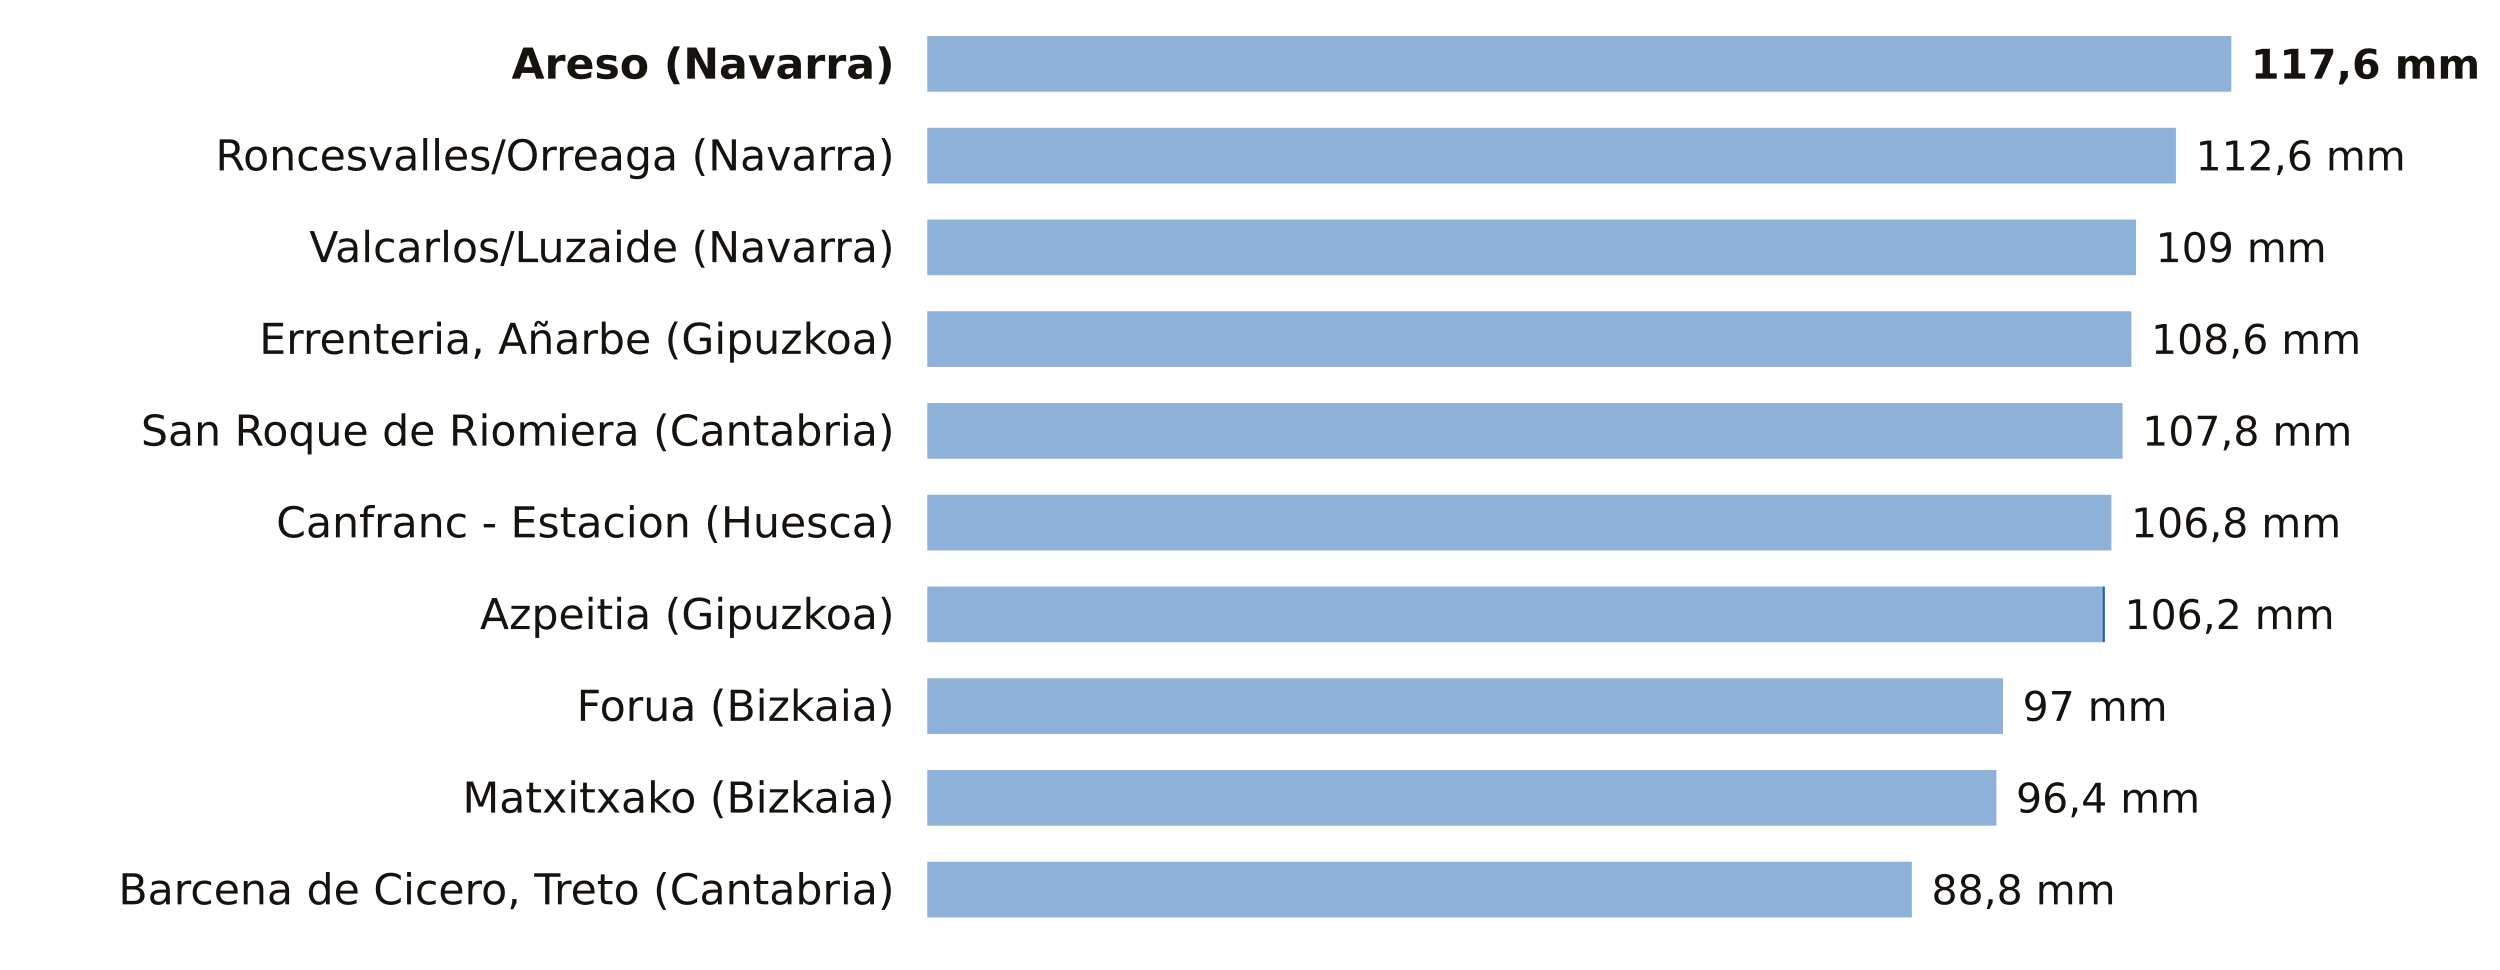
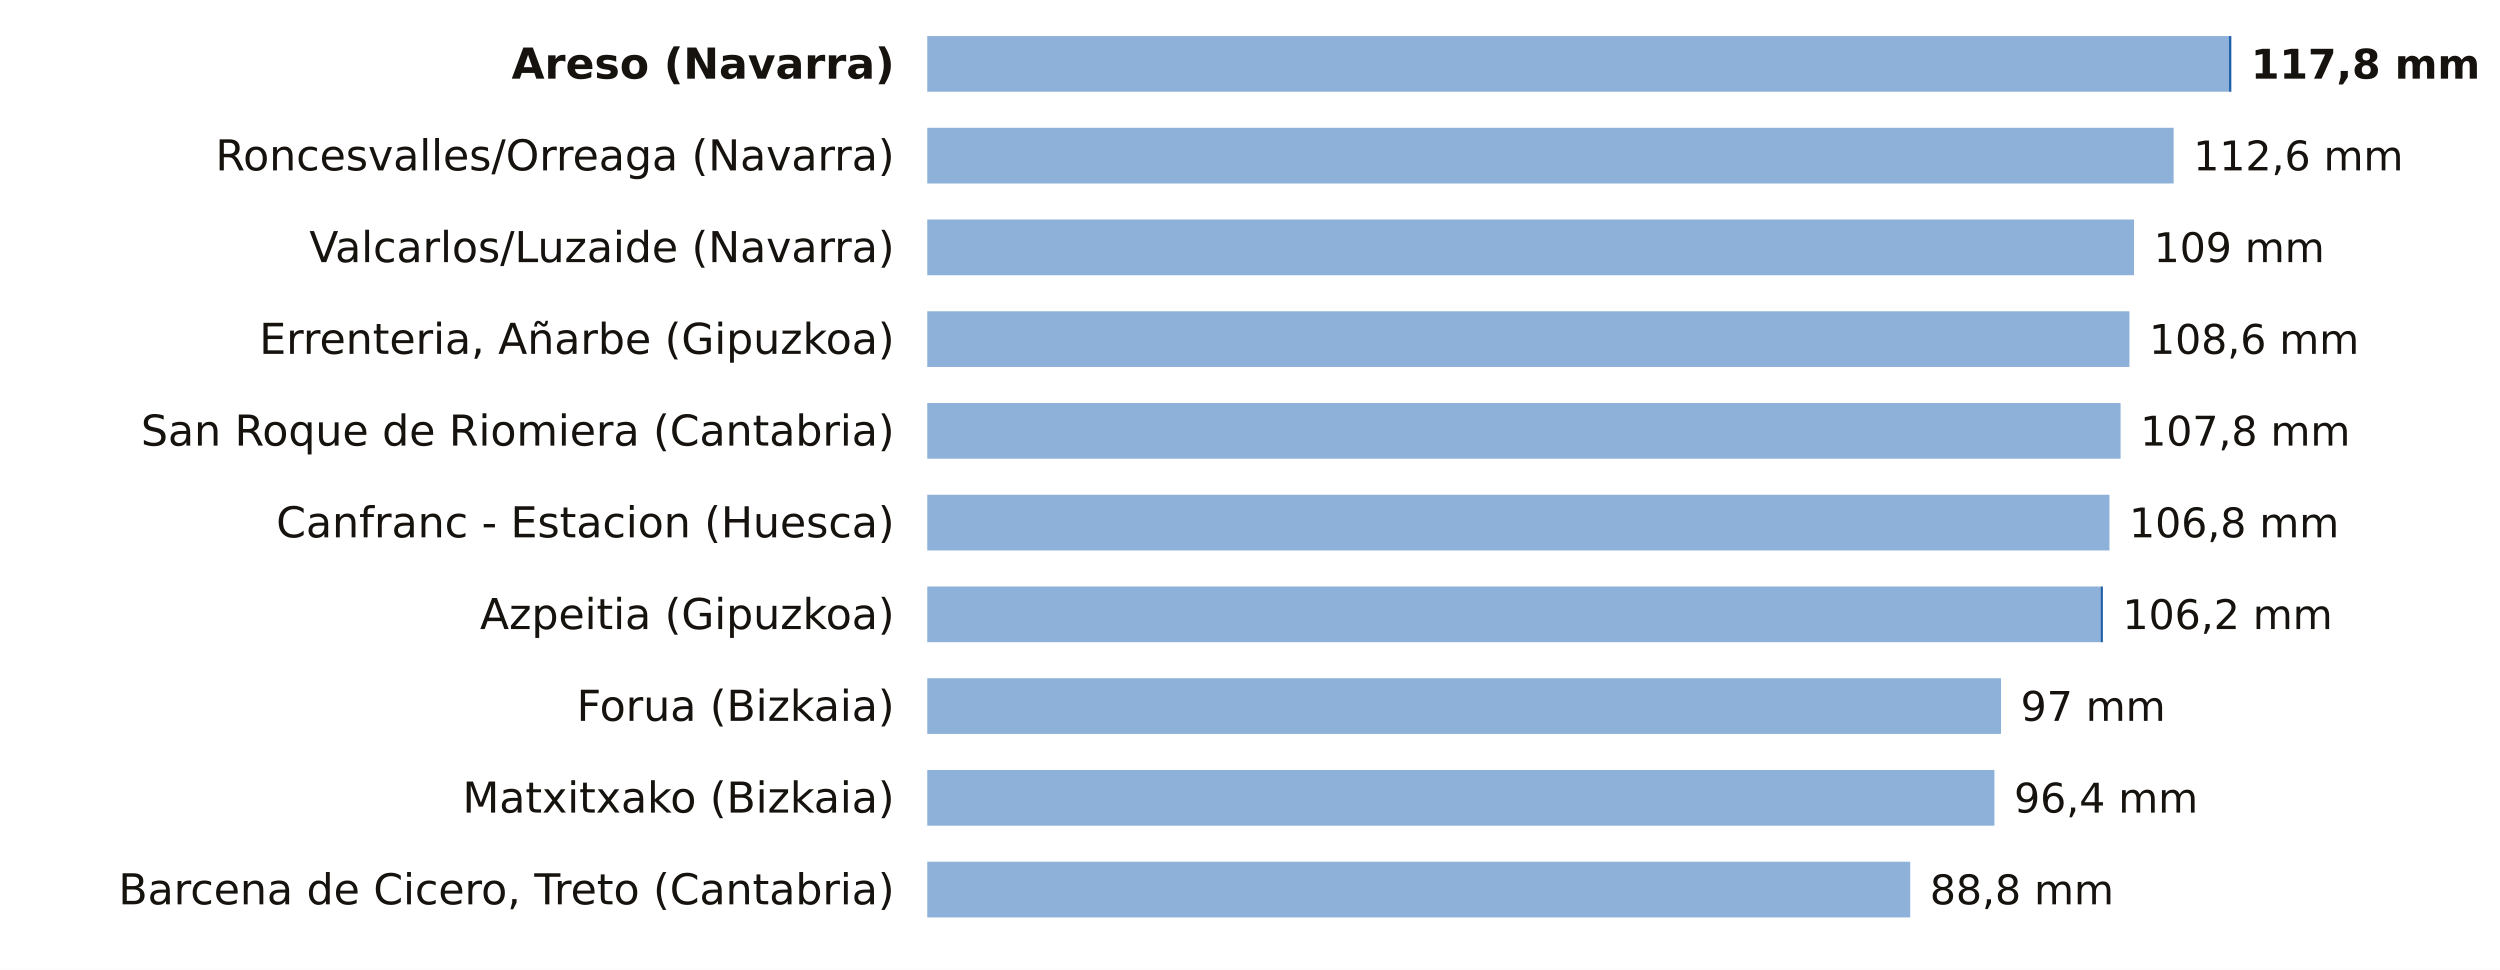
<svg xmlns="http://www.w3.org/2000/svg" viewBox="0 0 763 296" width="763" height="296" role="img" aria-label="La lluvia de los últimos 7 días, estación a estación">
  <rect width="763" height="296" fill="#FFFFFF" />
  <text x="273.0" y="24.0" font-size="13" fill="#16130F" text-anchor="end" font-weight="600" font-family="Public Sans, DejaVu Sans, Arial, sans-serif">Areso (Navarra)</text>
-   <rect x="283" y="11" width="398.0" height="17" fill="#8EB1DA" />
-   <text x="687.0" y="24.0" font-size="12.5" fill="#16130F" text-anchor="start" font-weight="700" font-family="Public Sans, DejaVu Sans, Arial, sans-serif">117,6 mm</text>
+   <rect x="283" y="11" width="397.3" height="17" fill="#8EB1DA" />
+   <rect x="680.3" y="11" width="0.7" height="17" fill="#1F5FA8" />
+   <text x="687.0" y="24.0" font-size="12.5" fill="#16130F" text-anchor="start" font-weight="700" font-family="Public Sans, DejaVu Sans, Arial, sans-serif">117,8 mm</text>
  <text x="273.0" y="52.0" font-size="13" fill="#16130F" text-anchor="end" font-weight="400" font-family="Public Sans, DejaVu Sans, Arial, sans-serif">Roncesvalles/Orreaga (Navarra)</text>
-   <rect x="283" y="39" width="381.1" height="17" fill="#8EB1DA" />
-   <text x="670.1" y="52.0" font-size="12.5" fill="#16130F" text-anchor="start" font-weight="500" font-family="Public Sans, DejaVu Sans, Arial, sans-serif">112,6 mm</text>
+   <rect x="283" y="39" width="380.4" height="17" fill="#8EB1DA" />
+   <text x="669.4" y="52.0" font-size="12.5" fill="#16130F" text-anchor="start" font-weight="500" font-family="Public Sans, DejaVu Sans, Arial, sans-serif">112,6 mm</text>
  <text x="273.0" y="80.0" font-size="13" fill="#16130F" text-anchor="end" font-weight="400" font-family="Public Sans, DejaVu Sans, Arial, sans-serif">Valcarlos/Luzaide (Navarra)</text>
-   <rect x="283" y="67" width="368.9" height="17" fill="#8EB1DA" />
-   <text x="657.9" y="80.0" font-size="12.5" fill="#16130F" text-anchor="start" font-weight="500" font-family="Public Sans, DejaVu Sans, Arial, sans-serif">109 mm</text>
+   <rect x="283" y="67" width="368.3" height="17" fill="#8EB1DA" />
+   <text x="657.3" y="80.0" font-size="12.5" fill="#16130F" text-anchor="start" font-weight="500" font-family="Public Sans, DejaVu Sans, Arial, sans-serif">109 mm</text>
  <text x="273.0" y="108.0" font-size="13" fill="#16130F" text-anchor="end" font-weight="400" font-family="Public Sans, DejaVu Sans, Arial, sans-serif">Errenteria, Añarbe (Gipuzkoa)</text>
-   <rect x="283" y="95" width="367.5" height="17" fill="#8EB1DA" />
-   <text x="656.5" y="108.0" font-size="12.5" fill="#16130F" text-anchor="start" font-weight="500" font-family="Public Sans, DejaVu Sans, Arial, sans-serif">108,6 mm</text>
+   <rect x="283" y="95" width="366.9" height="17" fill="#8EB1DA" />
+   <text x="655.9" y="108.0" font-size="12.5" fill="#16130F" text-anchor="start" font-weight="500" font-family="Public Sans, DejaVu Sans, Arial, sans-serif">108,6 mm</text>
  <text x="273.0" y="136.0" font-size="13" fill="#16130F" text-anchor="end" font-weight="400" font-family="Public Sans, DejaVu Sans, Arial, sans-serif">San Roque de Riomiera (Cantabria)</text>
-   <rect x="283" y="123" width="364.8" height="17" fill="#8EB1DA" />
-   <text x="653.8" y="136.0" font-size="12.5" fill="#16130F" text-anchor="start" font-weight="500" font-family="Public Sans, DejaVu Sans, Arial, sans-serif">107,8 mm</text>
+   <rect x="283" y="123" width="364.2" height="17" fill="#8EB1DA" />
+   <text x="653.2" y="136.0" font-size="12.5" fill="#16130F" text-anchor="start" font-weight="500" font-family="Public Sans, DejaVu Sans, Arial, sans-serif">107,8 mm</text>
  <text x="273.0" y="164.0" font-size="13" fill="#16130F" text-anchor="end" font-weight="400" font-family="Public Sans, DejaVu Sans, Arial, sans-serif">Canfranc - Estacion (Huesca)</text>
-   <rect x="283" y="151" width="361.4" height="17" fill="#8EB1DA" />
-   <text x="650.4" y="164.0" font-size="12.5" fill="#16130F" text-anchor="start" font-weight="500" font-family="Public Sans, DejaVu Sans, Arial, sans-serif">106,8 mm</text>
+   <rect x="283" y="151" width="360.8" height="17" fill="#8EB1DA" />
+   <text x="649.8" y="164.0" font-size="12.5" fill="#16130F" text-anchor="start" font-weight="500" font-family="Public Sans, DejaVu Sans, Arial, sans-serif">106,8 mm</text>
  <text x="273.0" y="192.0" font-size="13" fill="#16130F" text-anchor="end" font-weight="400" font-family="Public Sans, DejaVu Sans, Arial, sans-serif">Azpeitia (Gipuzkoa)</text>
-   <rect x="283" y="179" width="358.7" height="17" fill="#8EB1DA" />
-   <rect x="641.7" y="179" width="0.7" height="17" fill="#1F5FA8" />
-   <text x="648.4" y="192.0" font-size="12.5" fill="#16130F" text-anchor="start" font-weight="500" font-family="Public Sans, DejaVu Sans, Arial, sans-serif">106,2 mm</text>
+   <rect x="283" y="179" width="358.1" height="17" fill="#8EB1DA" />
+   <rect x="641.1" y="179" width="0.7" height="17" fill="#1F5FA8" />
+   <text x="647.8" y="192.0" font-size="12.5" fill="#16130F" text-anchor="start" font-weight="500" font-family="Public Sans, DejaVu Sans, Arial, sans-serif">106,2 mm</text>
  <text x="273.0" y="220.0" font-size="13" fill="#16130F" text-anchor="end" font-weight="400" font-family="Public Sans, DejaVu Sans, Arial, sans-serif">Forua (Bizkaia)</text>
-   <rect x="283" y="207" width="328.3" height="17" fill="#8EB1DA" />
-   <text x="617.3" y="220.0" font-size="12.5" fill="#16130F" text-anchor="start" font-weight="500" font-family="Public Sans, DejaVu Sans, Arial, sans-serif">97 mm</text>
+   <rect x="283" y="207" width="327.7" height="17" fill="#8EB1DA" />
+   <text x="616.7" y="220.0" font-size="12.5" fill="#16130F" text-anchor="start" font-weight="500" font-family="Public Sans, DejaVu Sans, Arial, sans-serif">97 mm</text>
  <text x="273.0" y="248.0" font-size="13" fill="#16130F" text-anchor="end" font-weight="400" font-family="Public Sans, DejaVu Sans, Arial, sans-serif">Matxitxako (Bizkaia)</text>
-   <rect x="283" y="235" width="326.3" height="17" fill="#8EB1DA" />
-   <text x="615.3" y="248.0" font-size="12.5" fill="#16130F" text-anchor="start" font-weight="500" font-family="Public Sans, DejaVu Sans, Arial, sans-serif">96,4 mm</text>
+   <rect x="283" y="235" width="325.7" height="17" fill="#8EB1DA" />
+   <text x="614.7" y="248.0" font-size="12.5" fill="#16130F" text-anchor="start" font-weight="500" font-family="Public Sans, DejaVu Sans, Arial, sans-serif">96,4 mm</text>
  <text x="273.0" y="276.0" font-size="13" fill="#16130F" text-anchor="end" font-weight="400" font-family="Public Sans, DejaVu Sans, Arial, sans-serif">Barcena de Cicero, Treto (Cantabria)</text>
-   <rect x="283" y="263" width="300.5" height="17" fill="#8EB1DA" />
-   <text x="589.5" y="276.0" font-size="12.5" fill="#16130F" text-anchor="start" font-weight="500" font-family="Public Sans, DejaVu Sans, Arial, sans-serif">88,8 mm</text>
+   <rect x="283" y="263" width="300.0" height="17" fill="#8EB1DA" />
+   <text x="589.0" y="276.0" font-size="12.5" fill="#16130F" text-anchor="start" font-weight="500" font-family="Public Sans, DejaVu Sans, Arial, sans-serif">88,8 mm</text>
</svg>
